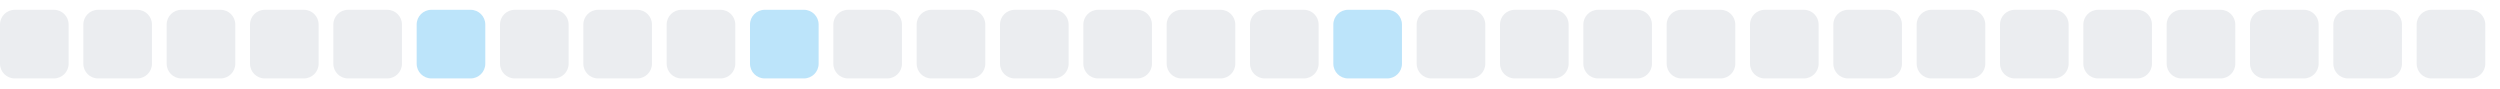
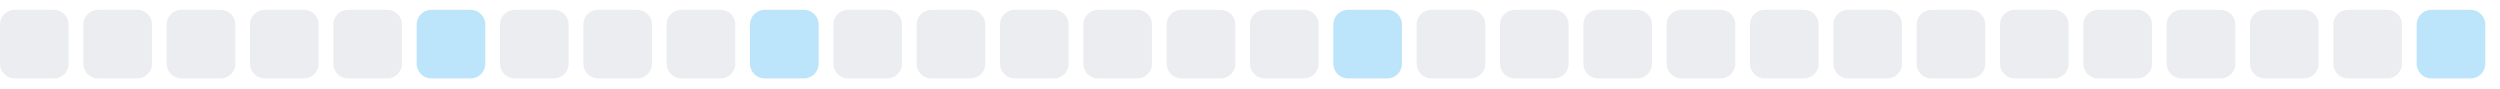
<svg xmlns="http://www.w3.org/2000/svg" width="255" height="9">
  <style>
        .level0 { fill: #ebedf0; }
        .level1 { fill: #bce4fa; }
        .level2 { fill: #75c7f7; }
        .level3 { fill: #30a9f2; }
        .level4 { fill: #008ee6; }
        @media (prefers-color-scheme: dark) {
          .level0 { fill: #161b22; }
          .level1 { fill: #0b3b5c; }
          .level2 { fill: #0a6299; }
          .level3 { fill: #008ee6; }
          .level4 { fill: #5bc4ff; }
        }
      </style>
  <rect x="0.0" y="1" width="7" height="7" rx="1.5" ry="1.5" class="level0" />
  <rect x="8.5" y="1" width="7" height="7" rx="1.5" ry="1.5" class="level0" />
  <rect x="17.0" y="1" width="7" height="7" rx="1.5" ry="1.5" class="level0" />
  <rect x="25.5" y="1" width="7" height="7" rx="1.5" ry="1.5" class="level0" />
  <rect x="34.0" y="1" width="7" height="7" rx="1.5" ry="1.5" class="level0" />
  <rect x="42.5" y="1" width="7" height="7" rx="1.5" ry="1.5" class="level1" />
  <rect x="51.0" y="1" width="7" height="7" rx="1.5" ry="1.5" class="level0" />
  <rect x="59.5" y="1" width="7" height="7" rx="1.5" ry="1.5" class="level0" />
  <rect x="68.0" y="1" width="7" height="7" rx="1.5" ry="1.5" class="level0" />
  <rect x="76.5" y="1" width="7" height="7" rx="1.5" ry="1.5" class="level1" />
  <rect x="85.0" y="1" width="7" height="7" rx="1.5" ry="1.5" class="level0" />
  <rect x="93.5" y="1" width="7" height="7" rx="1.5" ry="1.5" class="level0" />
  <rect x="102.0" y="1" width="7" height="7" rx="1.5" ry="1.5" class="level0" />
  <rect x="110.5" y="1" width="7" height="7" rx="1.5" ry="1.5" class="level0" />
  <rect x="119.0" y="1" width="7" height="7" rx="1.5" ry="1.5" class="level0" />
  <rect x="127.5" y="1" width="7" height="7" rx="1.5" ry="1.5" class="level0" />
  <rect x="136.0" y="1" width="7" height="7" rx="1.5" ry="1.5" class="level1" />
  <rect x="144.5" y="1" width="7" height="7" rx="1.5" ry="1.5" class="level0" />
  <rect x="153.0" y="1" width="7" height="7" rx="1.5" ry="1.5" class="level0" />
  <rect x="161.5" y="1" width="7" height="7" rx="1.5" ry="1.5" class="level0" />
  <rect x="170.0" y="1" width="7" height="7" rx="1.5" ry="1.5" class="level0" />
  <rect x="178.5" y="1" width="7" height="7" rx="1.5" ry="1.5" class="level0" />
  <rect x="187.0" y="1" width="7" height="7" rx="1.5" ry="1.5" class="level0" />
  <rect x="195.5" y="1" width="7" height="7" rx="1.5" ry="1.5" class="level0" />
  <rect x="204.0" y="1" width="7" height="7" rx="1.5" ry="1.5" class="level0" />
  <rect x="212.5" y="1" width="7" height="7" rx="1.5" ry="1.5" class="level0" />
  <rect x="221.0" y="1" width="7" height="7" rx="1.5" ry="1.5" class="level0" />
  <rect x="229.5" y="1" width="7" height="7" rx="1.5" ry="1.5" class="level0" />
  <rect x="238.0" y="1" width="7" height="7" rx="1.5" ry="1.5" class="level0" />
-   <rect x="246.5" y="1" width="7" height="7" rx="1.5" ry="1.5" class="level0" />
+   <rect x="246.5" y="1" width="7" height="7" rx="1.5" ry="1.5" class="level1" />
</svg>
